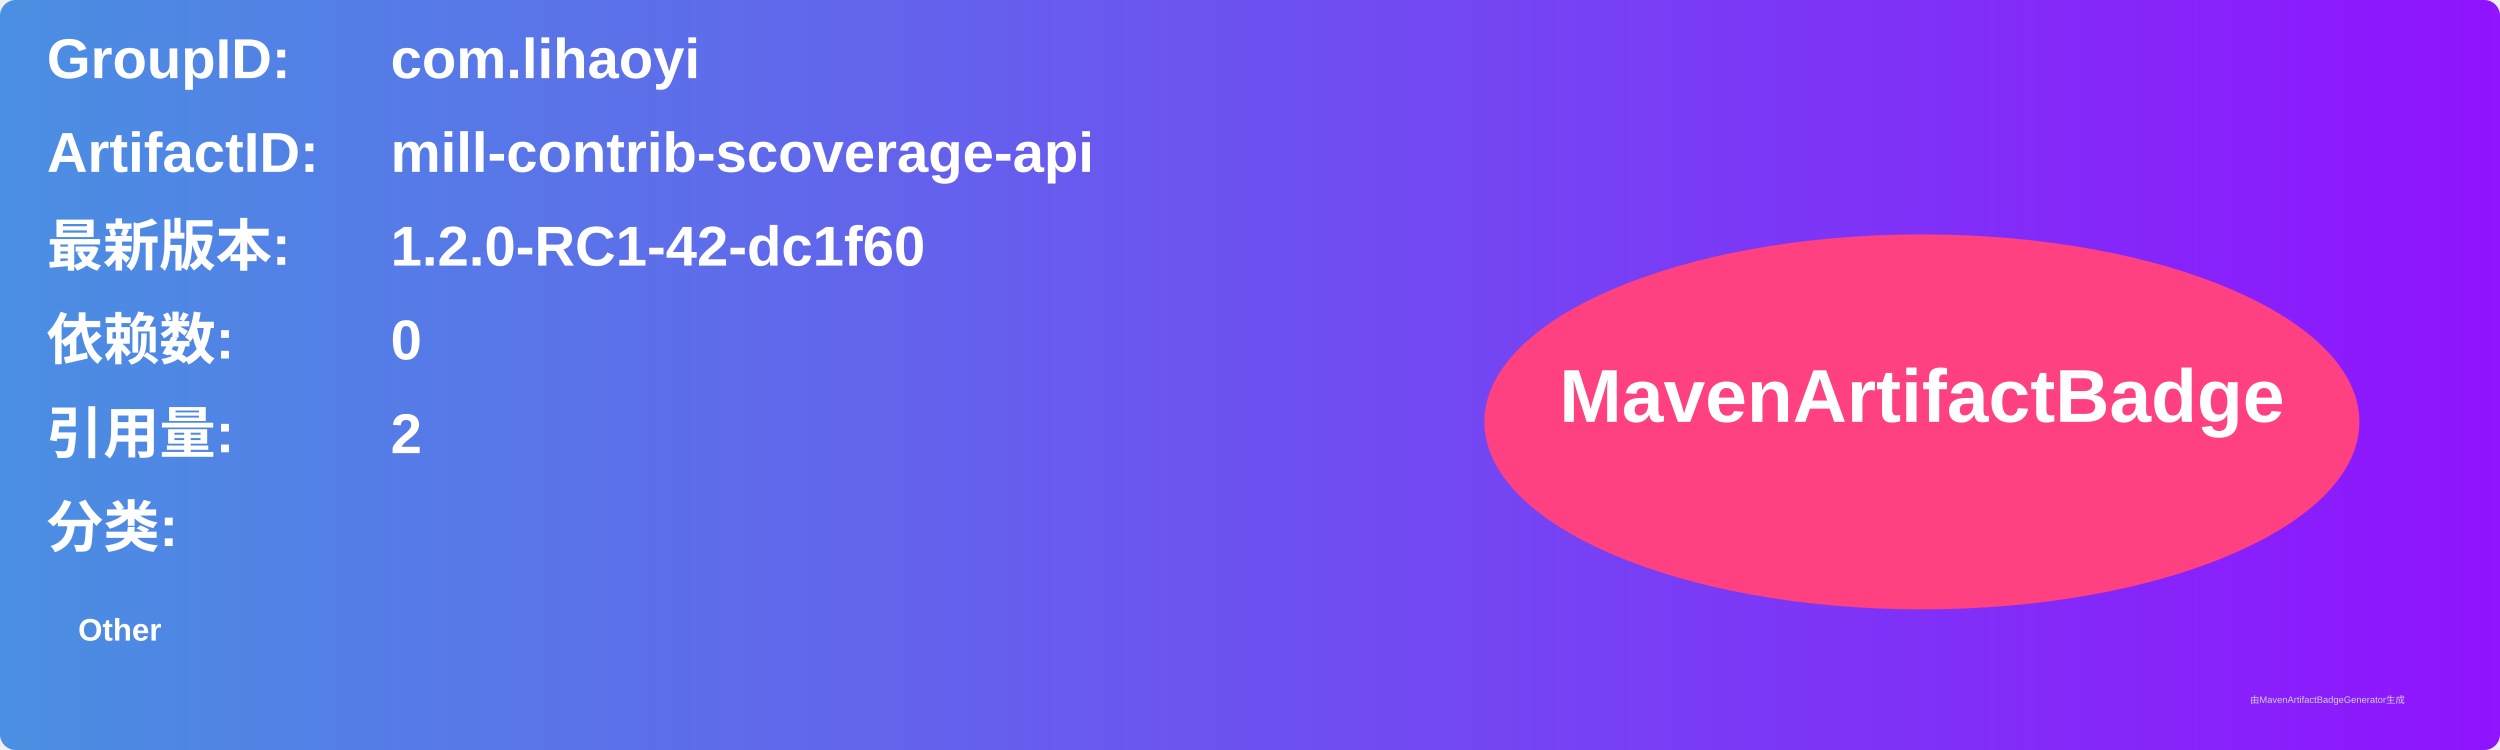
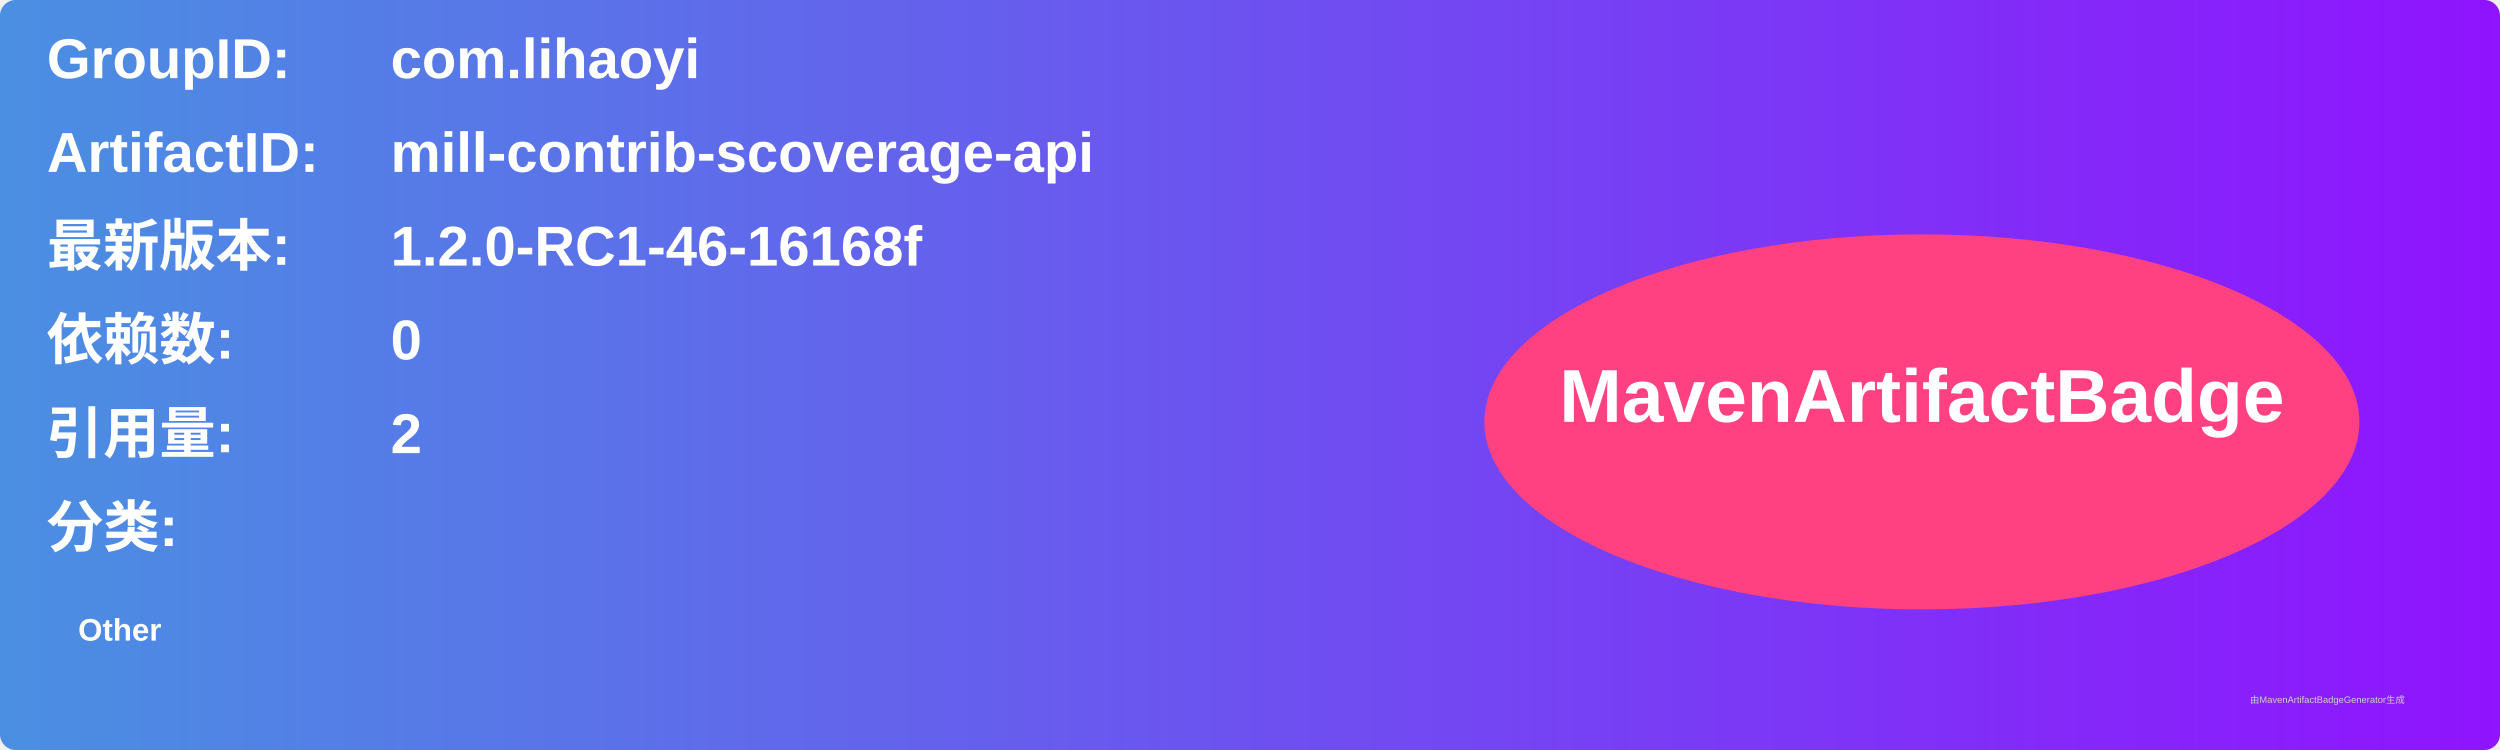
<svg xmlns="http://www.w3.org/2000/svg" width="800" height="240" viewBox="0 0 800 240">
  <linearGradient id="grad" x1="0%" y1="0%" x2="100%" y2="0%">
    <stop offset="0%" stop-color="#4a90e2" />
    <stop offset="100%" stop-color="#9013fe" />
  </linearGradient>
  <rect width="100%" height="100%" rx="5" ry="5" fill="url(#grad)" />
  <g transform="translate(15, 15)">
    <text x="0" y="10" font-family="Arial" font-size="18" fill="white" font-weight="bold" width="260">GroupID:</text>
    <text x="110" y="10" font-family="Arial" font-size="18" fill="white" font-weight="bold" width="460">com.lihaoyi</text>
    <text x="0" y="40" font-family="Arial" font-size="18" fill="white" font-weight="bold" width="260">ArtifactID:</text>
    <text x="110" y="40" font-family="Arial" font-size="18" fill="white" font-weight="bold" width="460">mill-contrib-scoverage-api</text>
    <text x="0" y="70" font-family="Arial" font-size="18" fill="white" font-weight="bold">最新版本:</text>
    <text x="110" y="70" font-family="Arial" font-size="18" fill="white" font-weight="bold">
-       <tspan font-weight="bold">1.2.0-RC1-42-dc1f60</tspan>
+       <tspan font-weight="bold">1.2.0-RC1-46-16168f</tspan>
    </text>
    <text x="0" y="100" font-family="Arial" font-size="18" fill="white" font-weight="bold">依赖数: </text>
    <text x="110" y="100" font-family="Arial" font-size="18" fill="white">
      <tspan font-weight="bold">0</tspan>
    </text>
    <text x="0" y="130" font-family="Arial" font-size="18" fill="white" font-weight="bold">引用量: </text>
    <text x="110" y="130" font-family="Arial" font-size="18" fill="white">
      <tspan font-weight="bold">2</tspan>
    </text>
    <text x="0" y="160" font-family="Arial" font-size="18" fill="white" font-weight="bold">分类:</text>
    <text x="10" y="190" font-family="Arial" font-size="10" fill="white">
      <tspan font-weight="bold">Other</tspan>
    </text>
    <ellipse cx="600" cy="120" rx="140" ry="60" fill="#ff4081" />
    <text x="600" y="120" text-anchor="middle" font-family="Arial" font-size="24" fill="white" font-weight="bold">MavenArtifactBadge</text>
  </g>
  <text x="720" y="225" font-family="Arial" font-size="3" fill="#d0d0d0">由MavenArtifactBadgeGenerator生成</text>
</svg>
